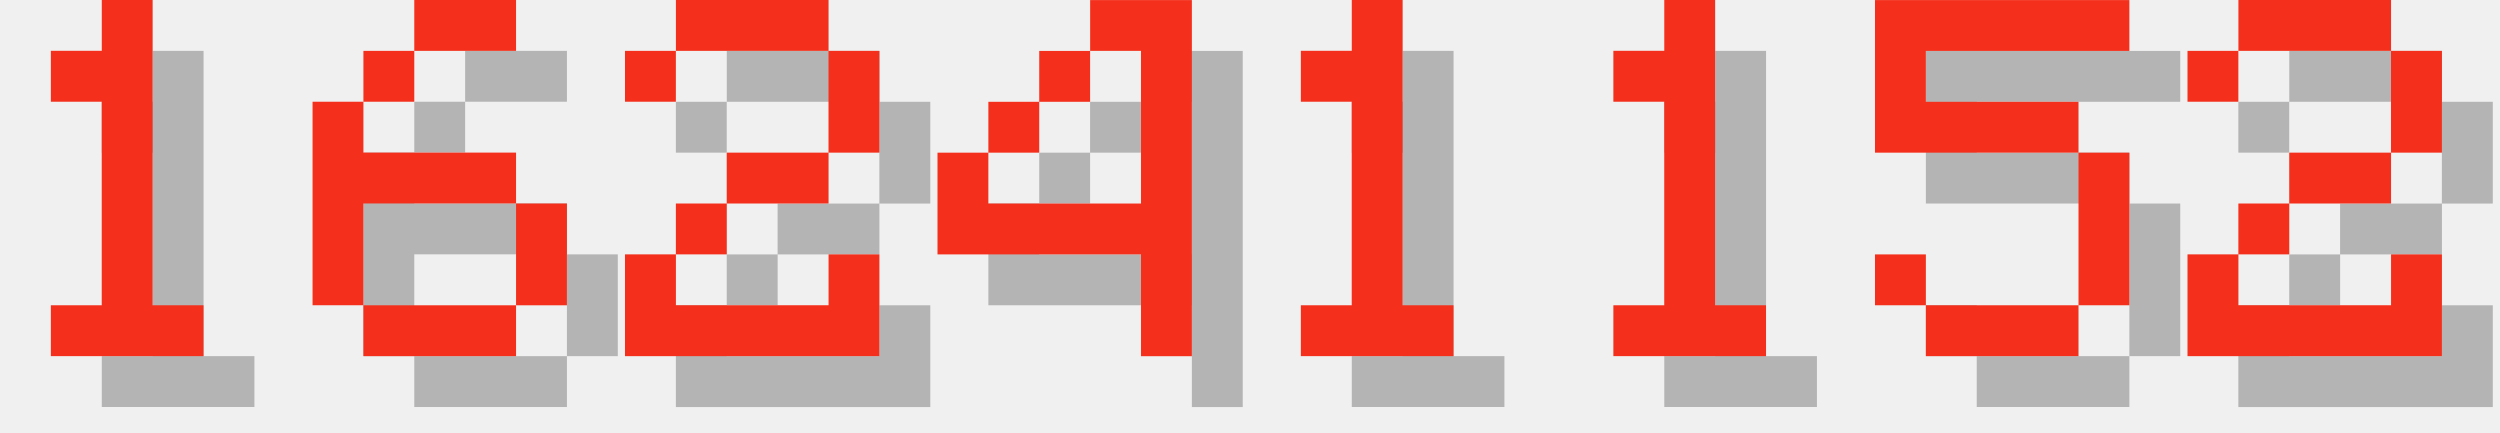
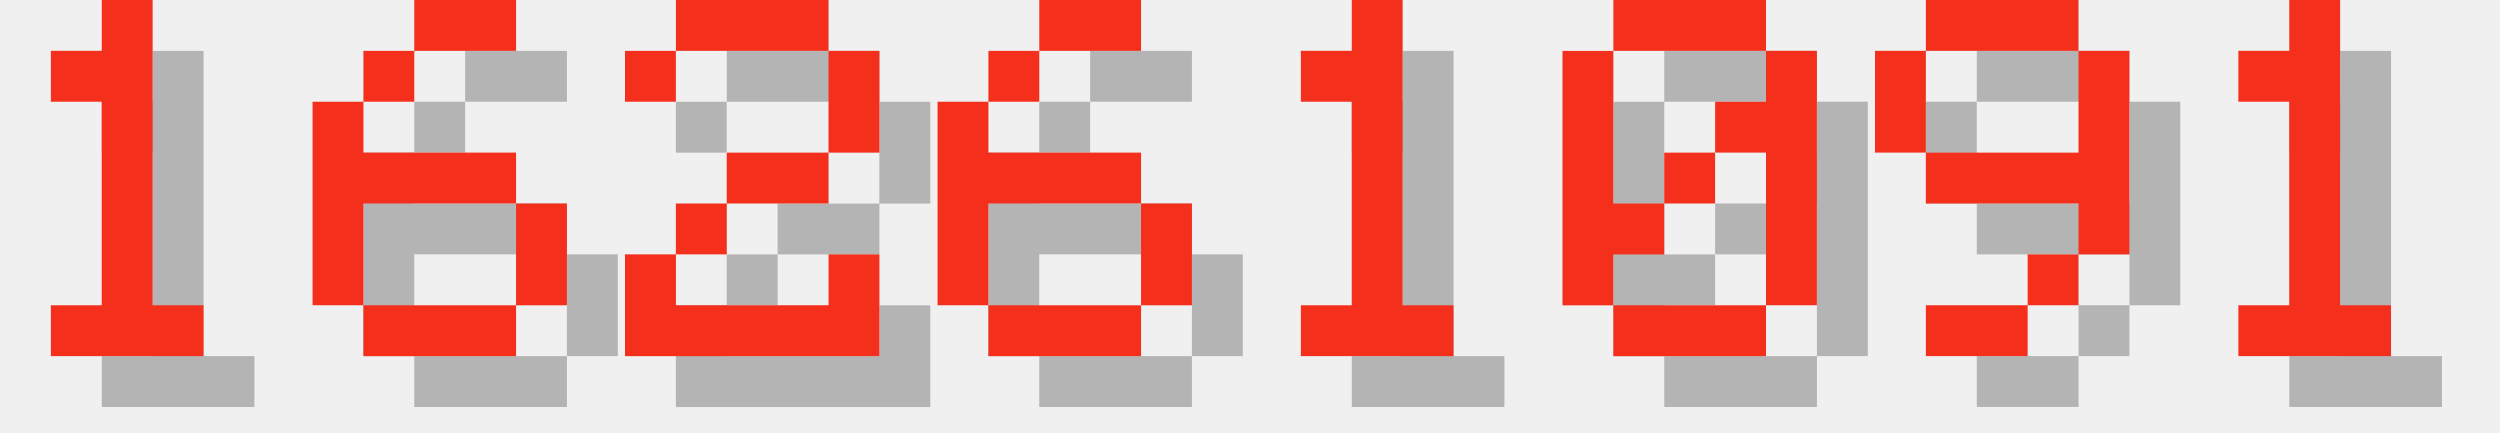
<svg xmlns="http://www.w3.org/2000/svg" version="1.1" width="208.0" height="36">
  <style>
        .text-foreground {
            fill: #F4301C;
        }
        .text-shadow {
            fill: #000000;
            fill-opacity: 0.25;
        }
    </style>
  <g class="digit" id="digit_1" transform="translate(0.0, 0), scale(4)">
    <path id="digit_1_shadow" class="text-shadow" d="m2.117 2.117v1.058h1.058v4.233h-1.058v1.058h3.175v-1.058h-1.058v-6.35h-1.058v1.058h-1.058z" fill-opacity=".5" style="paint-order:stroke fill markers" />
    <path id="digit_1_fg" class="text-foreground" d="m1.058 1.058v1.058h1.058v4.233h-1.058v1.058h3.175v-1.058h-1.058v-6.35h-1.058v1.058h-1.058z" fill="#fff" style="paint-order:stroke fill markers" />
  </g>
  <g class="digit" id="digit_6" transform="translate(26.0, 0), scale(4)">
    <path id="digit_6_shadow" class="text-shadow" d="m3.175 1.058v1.058h2.117v-1.058h-2.117zm0 1.058h-1.058v1.058h1.058v-1.058zm-1.058 1.058h-1.058v4.233h1.058v-2.117h3.175v-1.058h-3.175v-1.058zm3.175 2.117v2.117h1.058v-2.117h-1.058zm0 2.117h-3.175v1.058h3.175v-1.058z" fill-opacity=".5" style="paint-order:stroke fill markers" />
    <path id="digit_6_fg" class="text-foreground" d="m2.117 0v1.058h2.117v-1.058h-2.117zm0 1.058h-1.058v1.058h1.058v-1.058zm-1.058 1.058h-1.058v4.233h1.058v-2.117h3.175v-1.058h-3.175v-1.058zm3.175 2.117v2.117h1.058v-2.117h-1.058zm0 2.117h-3.175v1.058h3.175v-1.058z" fill="#fff" style="paint-order:stroke fill markers" />
  </g>
  <g class="digit" id="digit_2" transform="translate(52.0, 0), scale(4)">
    <path id="digit_2_shadow" class="text-shadow" d="m1.058 2.117v1.058h1.058v-1.058h3.175v2.117h-2.117v1.058h-1.058v1.058h-1.058v2.117h5.292v-2.117h-1.058v1.058h-3.175v-1.058h1.058v-1.058h2.117v-1.058h1.058v-2.117h-1.058v-1.058h-3.175v1.058h-1.058z" fill-opacity=".5" style="paint-order:stroke fill markers" />
    <path id="digit_2_fg" class="text-foreground" d="m0 1.058v1.058h1.058v-1.058h3.175v2.117h-2.117v1.058h-1.058v1.058h-1.058v2.117h5.292v-2.117h-1.058v1.058h-3.175v-1.058h1.058v-1.058h2.117v-1.058h1.058v-2.117h-1.058v-1.058h-3.175v1.058h-1.058z" fill="#fff" style="paint-order:stroke fill markers" />
  </g>
-   <g class="digit" id="digit_4" transform="translate(78.0, 0), scale(4)">
-     <path id="digit_4_shadow" class="text-shadow" d="m4.233 1.058v1.058h1.058v3.175h-3.175v-1.058h-1.058v2.117h4.233v2.117h1.058v-7.408h-2.117zm-2.117 3.175h1.058v-1.058h-1.058v1.058zm1.058-1.058h1.058v-1.058h-1.058v1.058z" fill-opacity=".5" style="paint-order:stroke fill markers" />
-     <path id="digit_4_fg" class="text-foreground" d="m3.175 0v1.058h1.058v3.175h-3.175v-1.058h-1.058v2.117h4.233v2.117h1.058v-7.408h-2.117zm-2.117 3.175h1.058v-1.058h-1.058v1.058zm1.058-1.058h1.058v-1.058h-1.058v1.058z" fill="#fff" style="paint-order:stroke fill markers" />
+   <g class="digit" id="digit_6" transform="translate(78.0, 0), scale(4)">
+     <path id="digit_6_shadow" class="text-shadow" d="m3.175 1.058v1.058h2.117v-1.058h-2.117zm0 1.058h-1.058v1.058h1.058v-1.058zm-1.058 1.058h-1.058v4.233h1.058v-2.117h3.175v-1.058h-3.175v-1.058zm3.175 2.117v2.117h1.058v-2.117h-1.058zm0 2.117h-3.175v1.058h3.175v-1.058z" fill-opacity=".5" style="paint-order:stroke fill markers" />
+     <path id="digit_6_fg" class="text-foreground" d="m2.117 0v1.058h2.117v-1.058h-2.117zm0 1.058h-1.058v1.058h1.058v-1.058zm-1.058 1.058h-1.058v4.233h1.058v-2.117h3.175v-1.058h-3.175v-1.058zm3.175 2.117v2.117h1.058v-2.117h-1.058zm0 2.117h-3.175v1.058h3.175v-1.058z" fill="#fff" style="paint-order:stroke fill markers" />
  </g>
  <g class="digit" id="digit_1" transform="translate(104.0, 0), scale(4)">
    <path id="digit_1_shadow" class="text-shadow" d="m2.117 2.117v1.058h1.058v4.233h-1.058v1.058h3.175v-1.058h-1.058v-6.35h-1.058v1.058h-1.058z" fill-opacity=".5" style="paint-order:stroke fill markers" />
    <path id="digit_1_fg" class="text-foreground" d="m1.058 1.058v1.058h1.058v4.233h-1.058v1.058h3.175v-1.058h-1.058v-6.35h-1.058v1.058h-1.058z" fill="#fff" style="paint-order:stroke fill markers" />
  </g>
-   <g class="digit" id="digit_1" transform="translate(130.0, 0), scale(4)">
+   <g class="digit" id="digit_0" transform="translate(130.0, 0), scale(4)">
+     <path id="digit_0_shadow" class="text-shadow" d="m2.117 1.058v1.058h3.175v-1.058h-3.175zm3.175 1.058v1.058h-1.058v1.058h1.058v3.175h1.058v-5.292h-1.058zm0 5.292h-3.175v1.058h3.175v-1.058zm-3.175 0v-1.058h1.058v-1.058h-1.058v-3.175h-1.058v5.292h1.058zm1.058-2.117h1.058v-1.058h-1.058v1.058z" fill-opacity=".5" style="paint-order:stroke fill markers" />
+     <path id="digit_0_fg" class="text-foreground" d="m1.058 0v1.058h3.175v-1.058h-3.175zm3.175 1.058v1.058h-1.058v1.058h1.058v3.175h1.058v-5.292h-1.058zm0 5.292h-3.175v1.058h3.175v-1.058zm-3.175 0v-1.058h1.058v-1.058h-1.058v-3.175h-1.058v5.292h1.058zm1.058-2.117h1.058v-1.058h-1.058v1.058z" fill="#fff" style="paint-order:stroke fill markers" />
+   </g>
+   <g class="digit" id="digit_9" transform="translate(156.0, 0), scale(4)">
+     <path id="digit_9_shadow" class="text-shadow" d="m2.117 1.058v1.058h3.175v-1.058h-3.175zm3.175 1.058v2.117h-3.175v1.058h3.175v1.058h1.058v-4.233h-1.058zm0 4.233h-1.058v1.058h1.058v-1.058zm-1.058 1.058h-2.117v1.058h2.117v-1.058zm-2.117-3.175v-2.117h-1.058v2.117h1.058z" fill-opacity=".5" style="paint-order:stroke fill markers" />
+     <path id="digit_9_fg" class="text-foreground" d="m1.058 0v1.058h3.175v-1.058h-3.175zm3.175 1.058v2.117h-3.175v1.058h3.175v1.058h1.058v-4.233h-1.058zm0 4.233h-1.058v1.058h1.058v-1.058zm-1.058 1.058h-2.117v1.058h2.117v-1.058zm-2.117-3.175v-2.117h-1.058v2.117h1.058z" fill="#fff" style="paint-order:stroke fill markers" />
+   </g>
+   <g class="digit" id="digit_1" transform="translate(182.0, 0), scale(4)">
    <path id="digit_1_shadow" class="text-shadow" d="m2.117 2.117v1.058h1.058v4.233h-1.058v1.058h3.175v-1.058h-1.058v-6.35h-1.058v1.058h-1.058z" fill-opacity=".5" style="paint-order:stroke fill markers" />
    <path id="digit_1_fg" class="text-foreground" d="m1.058 1.058v1.058h1.058v4.233h-1.058v1.058h3.175v-1.058h-1.058v-6.35h-1.058v1.058h-1.058z" fill="#fff" style="paint-order:stroke fill markers" />
  </g>
-   <g class="digit" id="digit_5" transform="translate(156.0, 0), scale(4)">
-     <path id="digit_5_shadow" class="text-shadow" d="m1.058 1.058v3.175h4.233v3.175h-3.175v-1.058h-1.058v1.058h1.058v1.058h3.175v-1.058h1.058v-3.175h-1.058v-1.058h-3.175v-1.058h4.233v-1.058h-5.292z" fill-opacity=".5" style="paint-order:stroke fill markers" />
-     <path id="digit_5_fg" class="text-foreground" d="m0 0v3.175h4.233v3.175h-3.175v-1.058h-1.058v1.058h1.058v1.058h3.175v-1.058h1.058v-3.175h-1.058v-1.058h-3.175v-1.058h4.233v-1.058h-5.292z" fill="#fff" style="paint-order:stroke fill markers" />
-   </g>
-   <g class="digit" id="digit_2" transform="translate(182.0, 0), scale(4)">
-     <path id="digit_2_shadow" class="text-shadow" d="m1.058 2.117v1.058h1.058v-1.058h3.175v2.117h-2.117v1.058h-1.058v1.058h-1.058v2.117h5.292v-2.117h-1.058v1.058h-3.175v-1.058h1.058v-1.058h2.117v-1.058h1.058v-2.117h-1.058v-1.058h-3.175v1.058h-1.058z" fill-opacity=".5" style="paint-order:stroke fill markers" />
-     <path id="digit_2_fg" class="text-foreground" d="m0 1.058v1.058h1.058v-1.058h3.175v2.117h-2.117v1.058h-1.058v1.058h-1.058v2.117h5.292v-2.117h-1.058v1.058h-3.175v-1.058h1.058v-1.058h2.117v-1.058h1.058v-2.117h-1.058v-1.058h-3.175v1.058h-1.058z" fill="#fff" style="paint-order:stroke fill markers" />
-   </g>
</svg>
